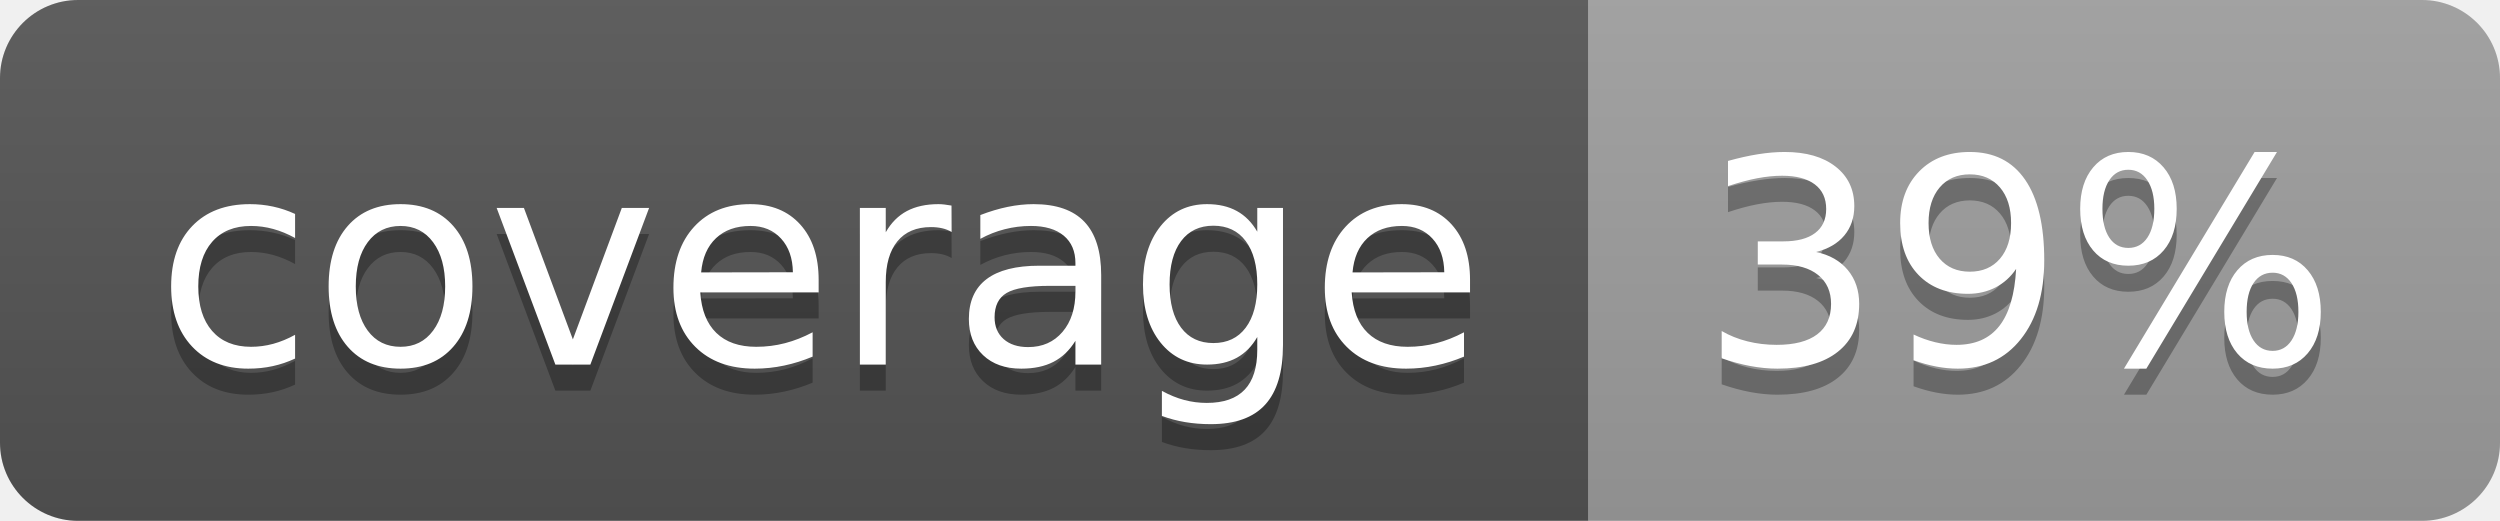
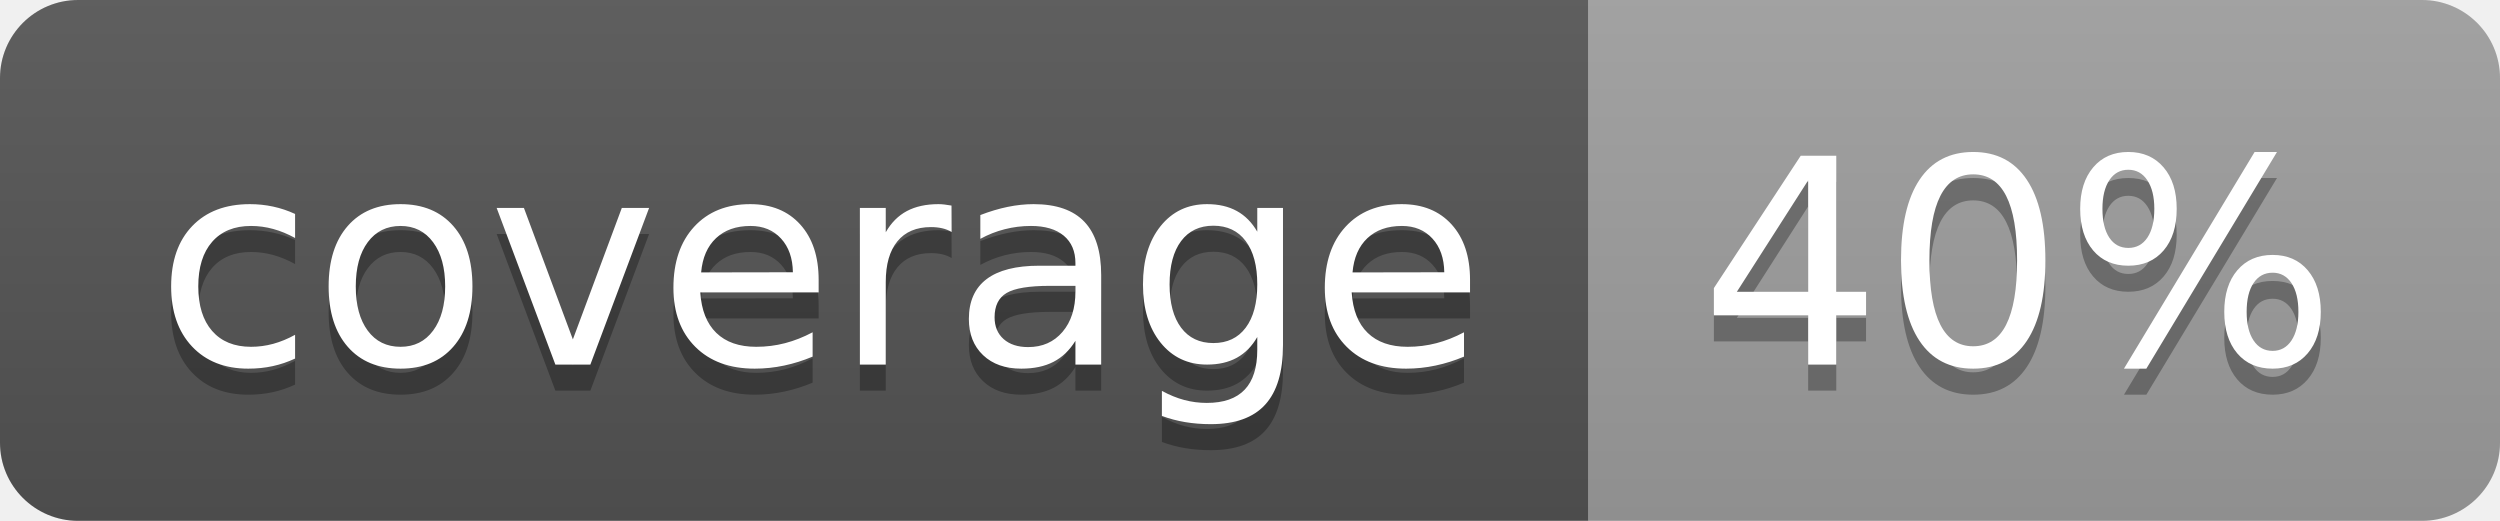
<svg xmlns="http://www.w3.org/2000/svg" width="96" height="20">
  <linearGradient id="b" x2="0" y2="100%">
    <stop offset="0" stop-color="#bbb" stop-opacity=".1" />
    <stop offset="1" stop-opacity=".1" />
  </linearGradient>
  <clipPath id="a">
    <rect width="96" height="20" rx="3" fill="#fff" />
  </clipPath>
  <g clip-path="url(#a)">
    <path fill="#555" d="M0 0h61v20H0z" />
    <path fill="#9F9F9F" d="M61 0h35v20H61z" />
    <path fill="url(#b)" d="M0 0h96v20H0z" />
  </g>
  <g fill="#fff" text-anchor="middle" font-family="DejaVu Sans,Verdana,Geneva,sans-serif" font-size="110">
    <text x="315" y="150" fill="#010101" fill-opacity=".3" transform="scale(.1)" textLength="510">coverage</text>
    <text x="315" y="140" transform="scale(.1)" textLength="510">coverage</text>
-     <text x="775" y="150" fill="#010101" fill-opacity=".3" transform="scale(.1)" textLength="250">39%</text>
-     <text x="775" y="140" transform="scale(.1)" textLength="250">39%</text>
+     <text x="775" y="150" fill="#010101" fill-opacity=".3" transform="scale(.1)" textLength="250">40%</text>
+     <text x="775" y="140" transform="scale(.1)" textLength="250">40%</text>
  </g>
</svg>
